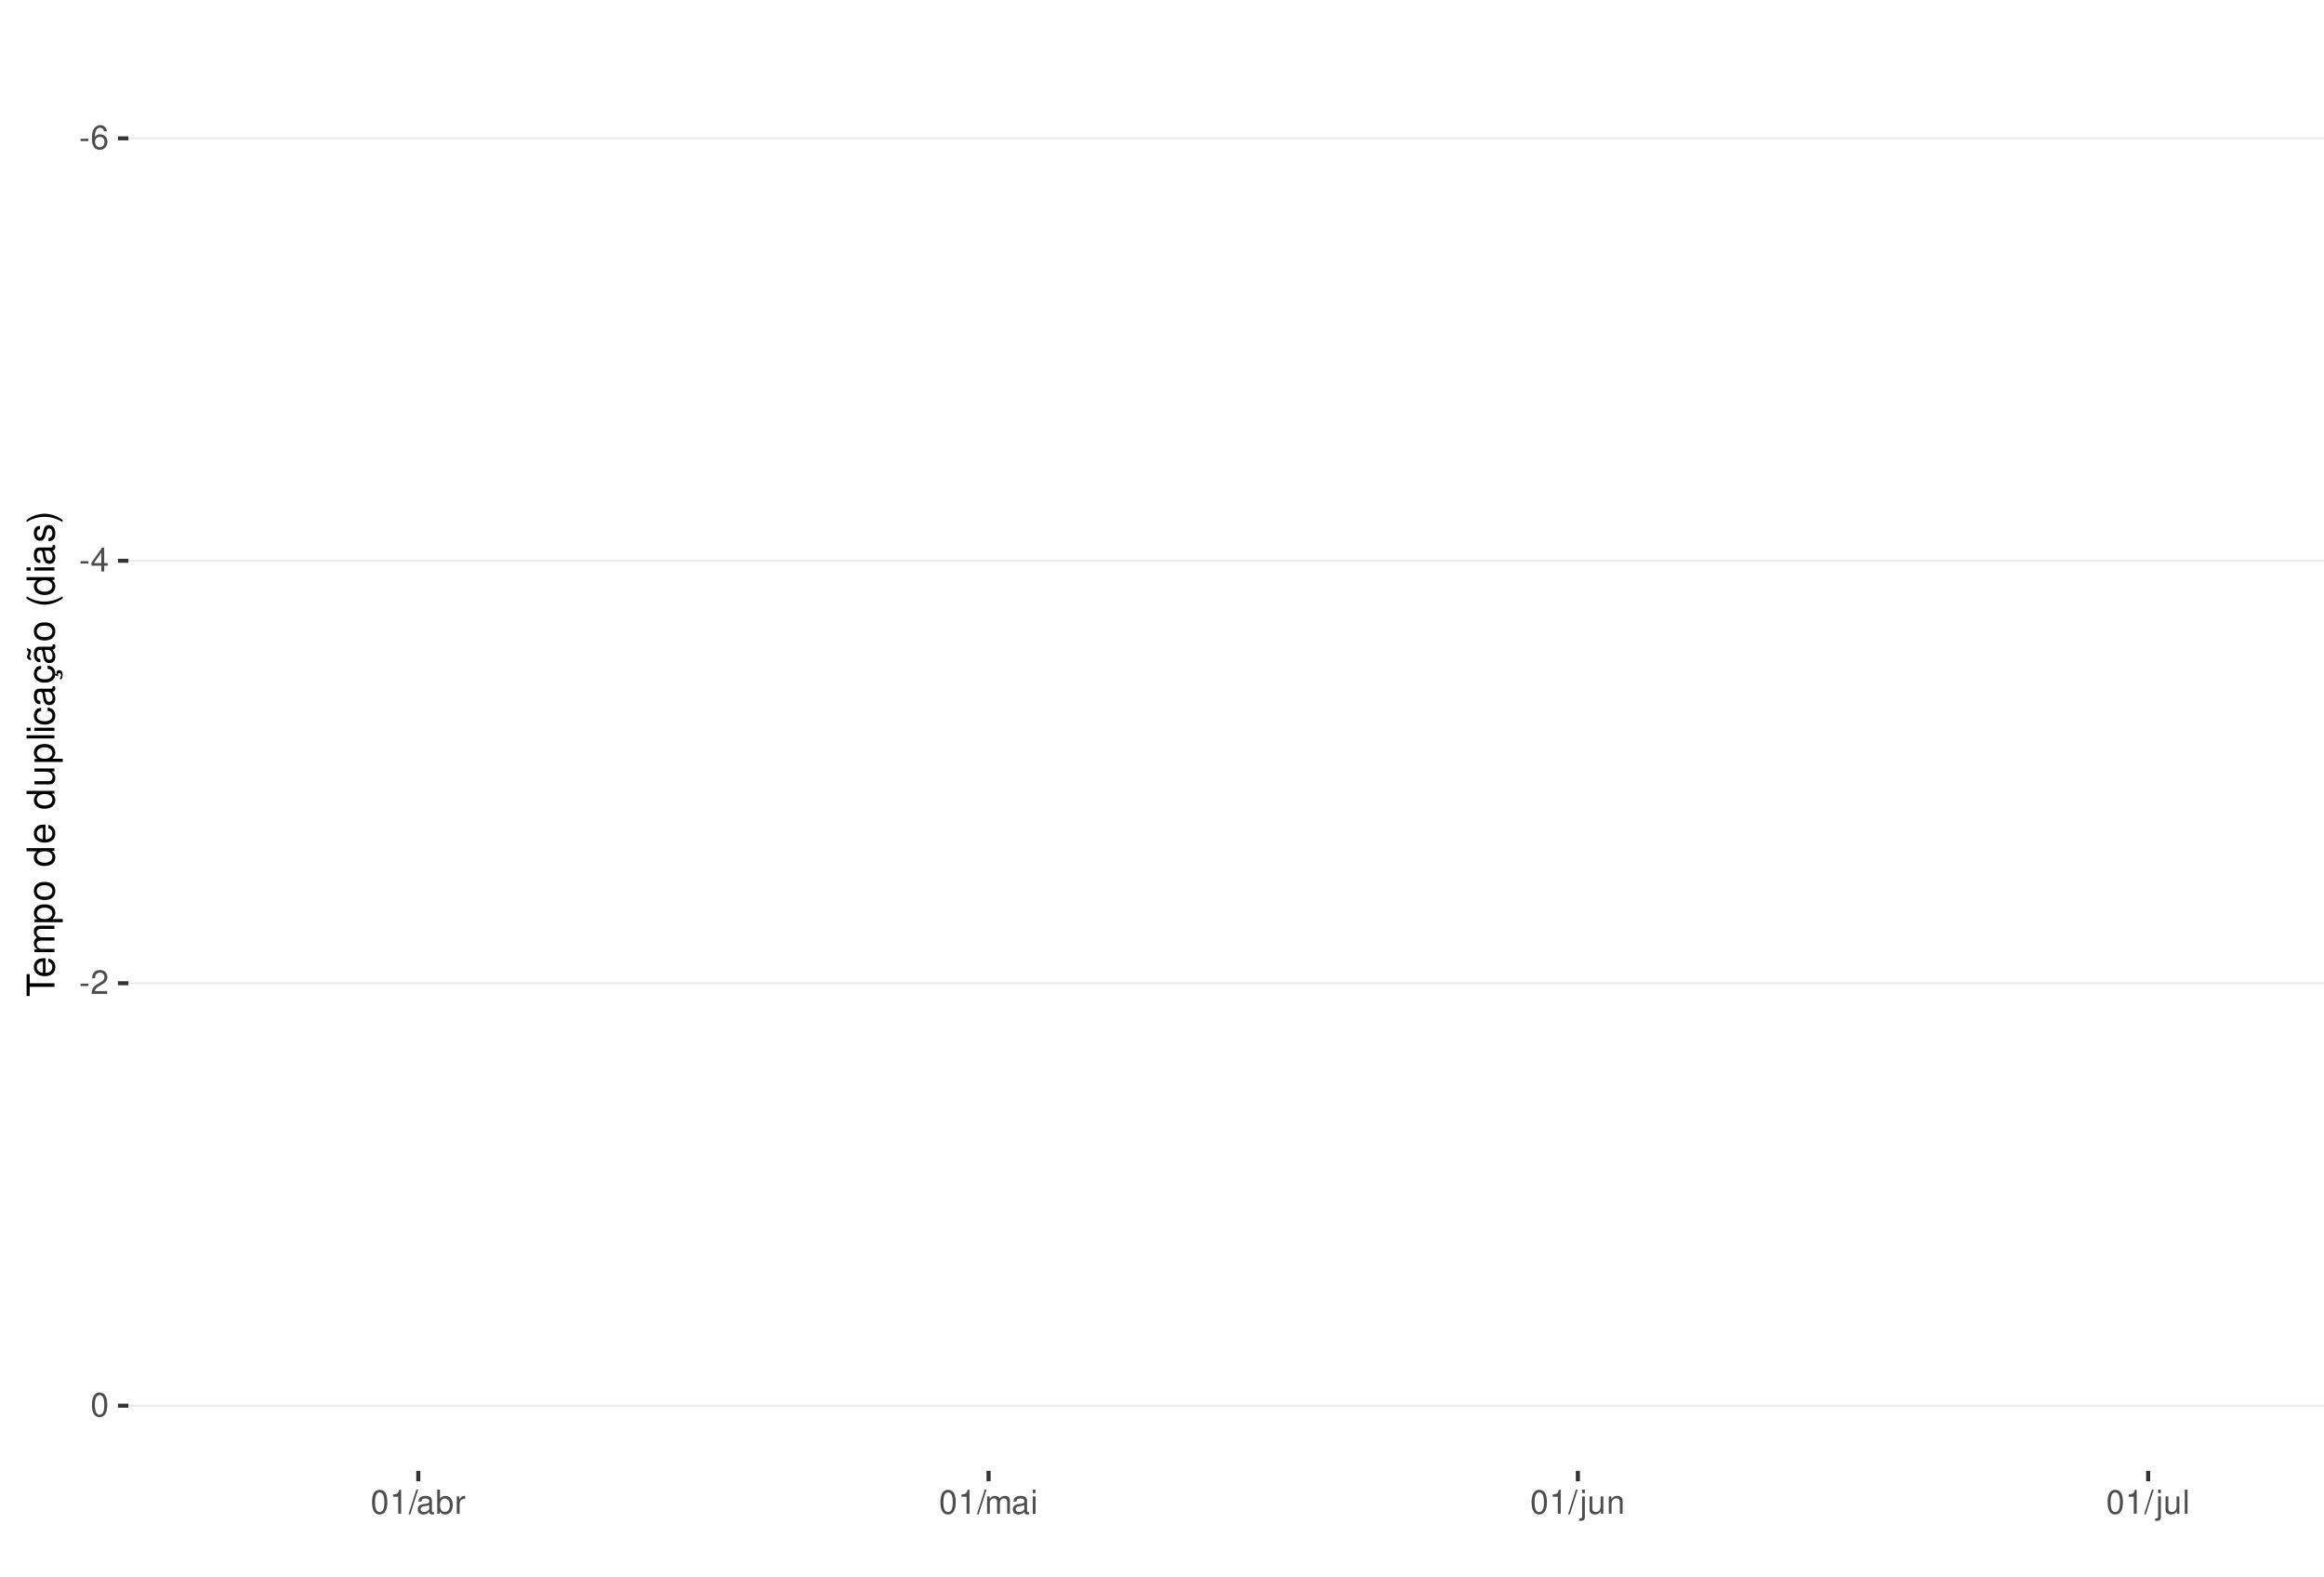
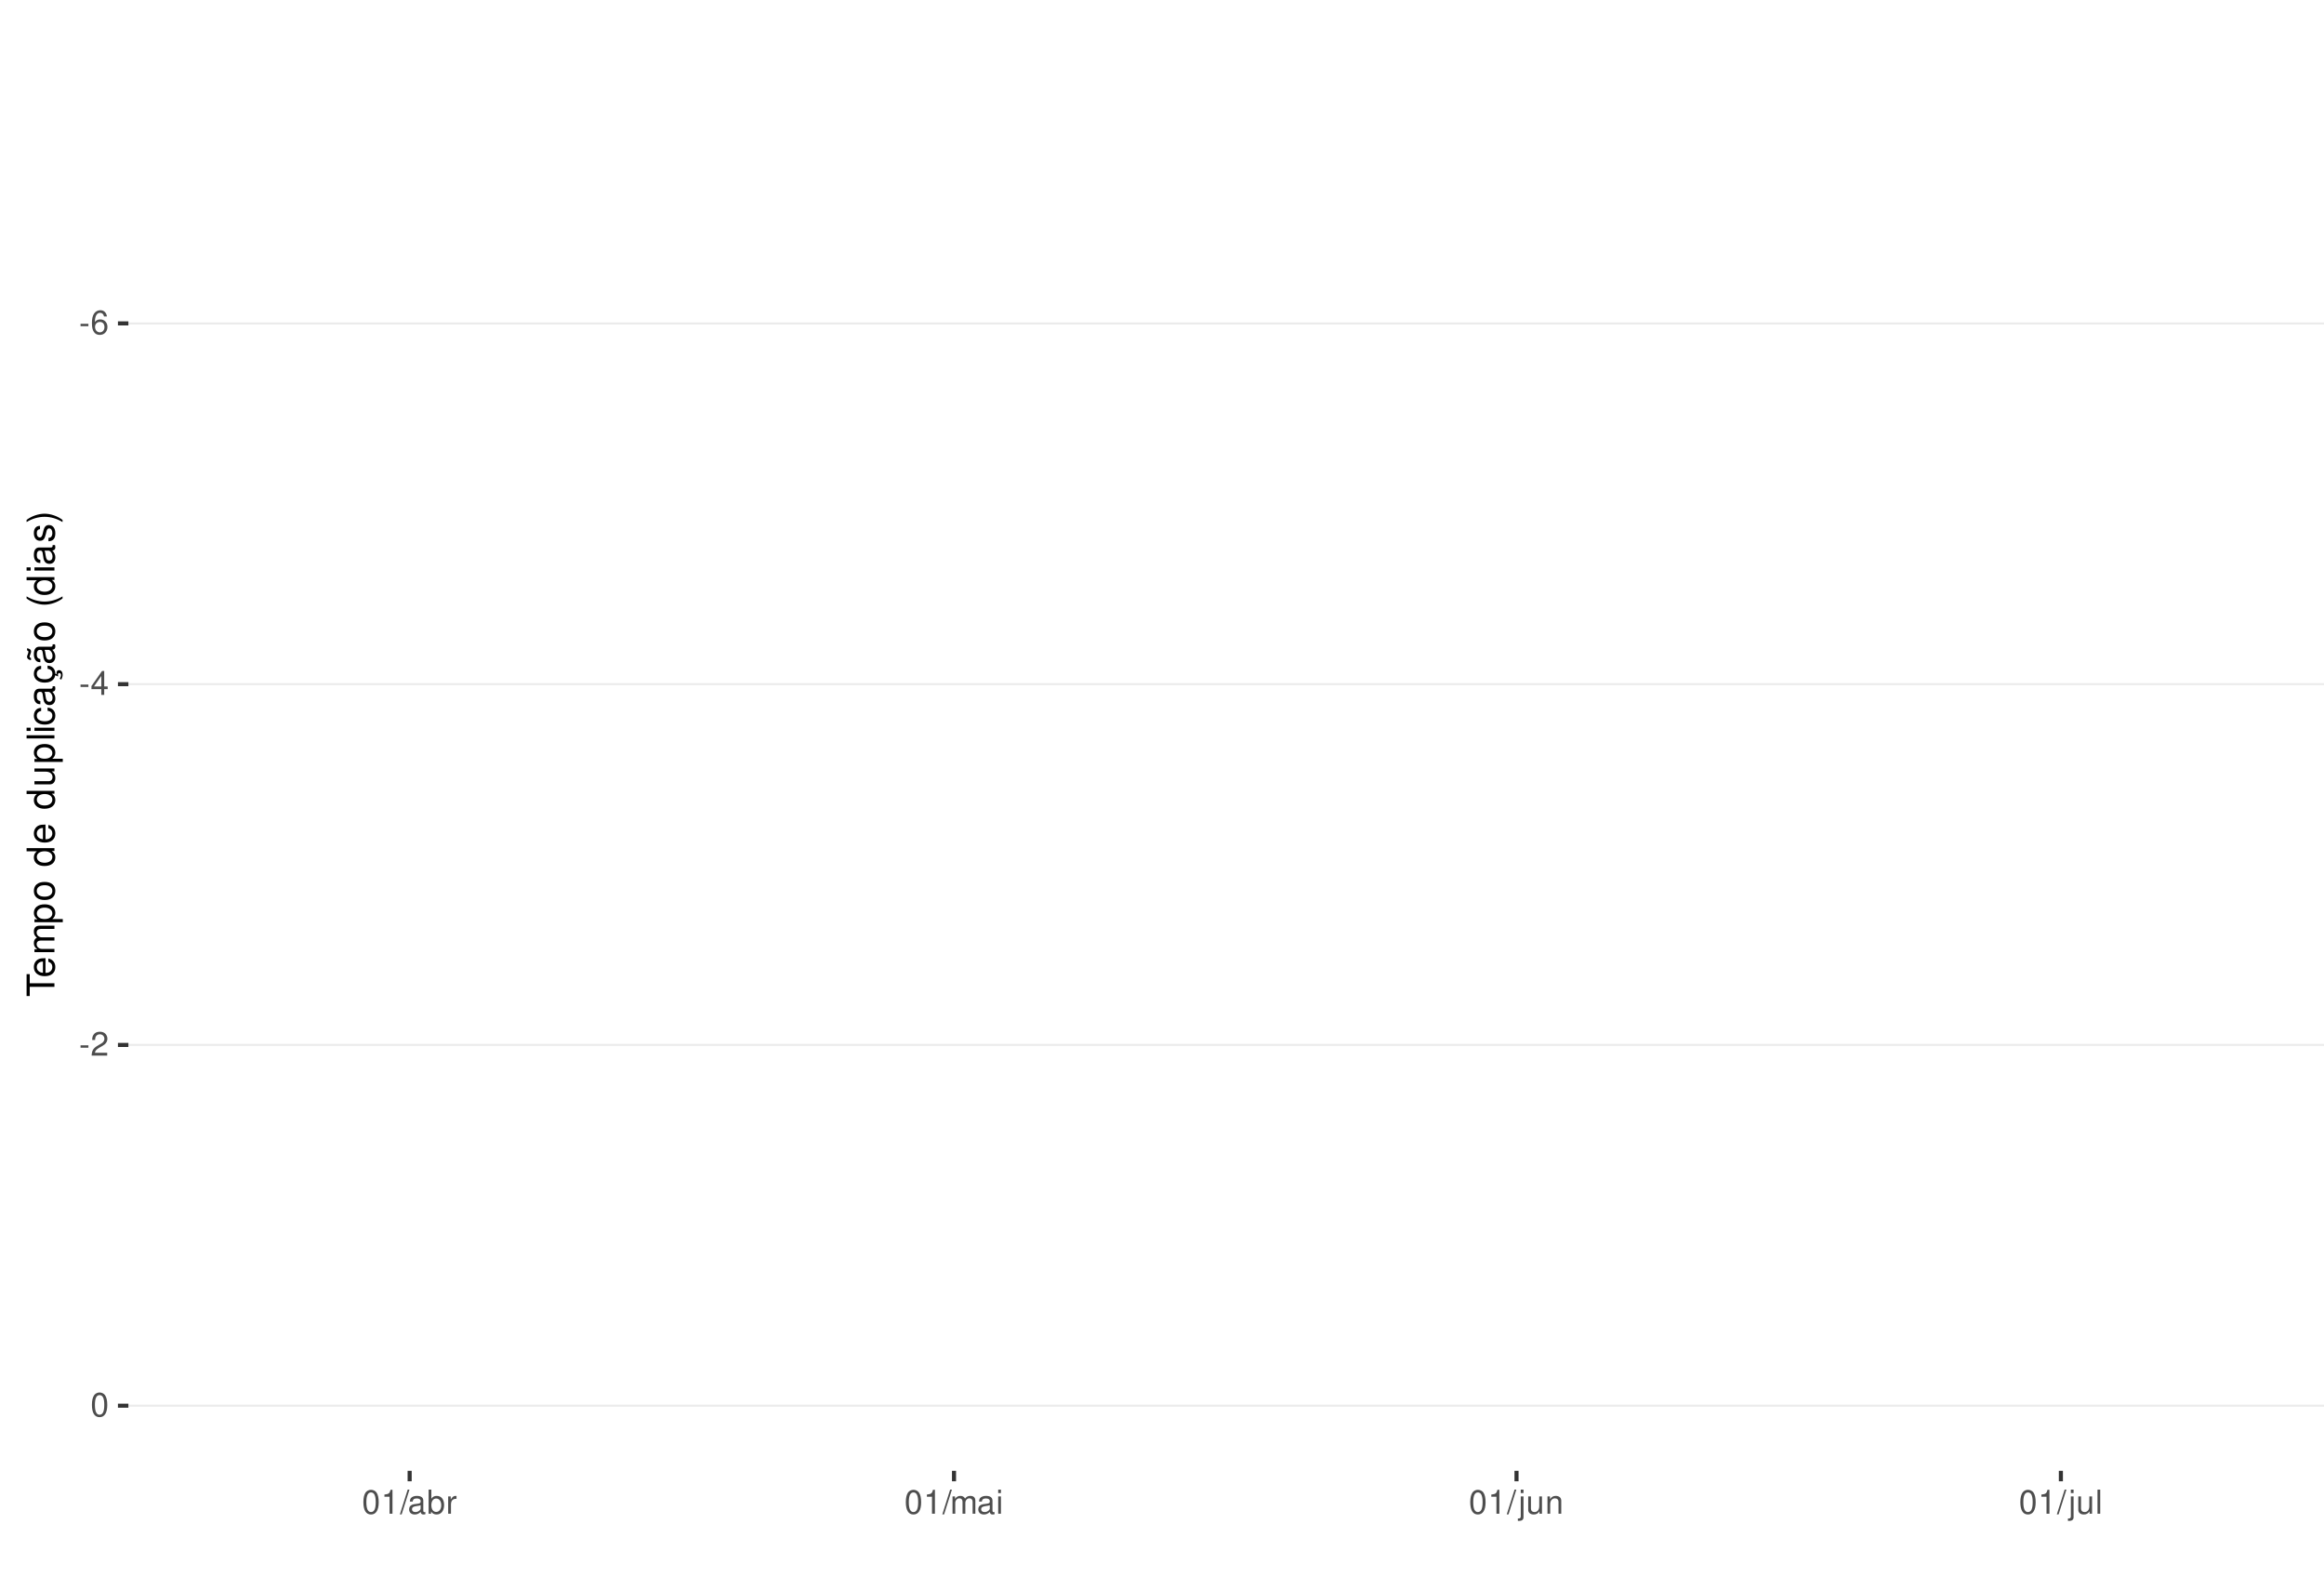
<svg xmlns="http://www.w3.org/2000/svg" xmlns:xlink="http://www.w3.org/1999/xlink" width="609pt" height="413pt" viewBox="0 0 609 413" version="1.1">
  <defs>
    <g>
      <symbol overflow="visible" id="glyph0-0">
        <path style="stroke:none;" d="" />
      </symbol>
      <symbol overflow="visible" id="glyph0-1">
        <path style="stroke:none;" d="M 2.453 -2.703 L 0.391 -2.703 L 0.391 -2.078 L 2.453 -2.078 Z M 2.453 -2.703 " />
      </symbol>
      <symbol overflow="visible" id="glyph0-2">
        <path style="stroke:none;" d="M 4.312 -4.625 C 4.156 -5.656 3.5 -6.266 2.578 -6.266 C 1.891 -6.266 1.297 -5.922 0.922 -5.359 C 0.531 -4.75 0.375 -3.984 0.375 -2.859 C 0.375 -1.797 0.516 -1.141 0.891 -0.578 C 1.219 -0.062 1.75 0.203 2.438 0.203 C 3.594 0.203 4.438 -0.672 4.438 -1.891 C 4.438 -3.047 3.656 -3.859 2.562 -3.859 C 1.953 -3.859 1.484 -3.641 1.156 -3.172 C 1.156 -4.719 1.641 -5.578 2.516 -5.578 C 3.062 -5.578 3.422 -5.234 3.547 -4.625 Z M 2.469 -3.188 C 3.203 -3.188 3.656 -2.672 3.656 -1.828 C 3.656 -1.047 3.141 -0.469 2.438 -0.469 C 1.734 -0.469 1.188 -1.078 1.188 -1.875 C 1.188 -2.656 1.719 -3.188 2.469 -3.188 Z M 2.469 -3.188 " />
      </symbol>
      <symbol overflow="visible" id="glyph0-3">
        <path style="stroke:none;" d="M 2.828 -1.516 L 2.828 0 L 3.594 0 L 3.594 -1.516 L 4.5 -1.516 L 4.5 -2.203 L 3.594 -2.203 L 3.594 -6.266 L 3.031 -6.266 L 0.25 -2.312 L 0.25 -1.516 Z M 2.828 -2.203 L 0.906 -2.203 L 2.828 -4.953 Z M 2.828 -2.203 " />
      </symbol>
      <symbol overflow="visible" id="glyph0-4">
        <path style="stroke:none;" d="M 4.375 -0.75 L 1.156 -0.75 C 1.234 -1.266 1.5 -1.594 2.266 -2.062 L 3.125 -2.547 C 3.984 -3.016 4.422 -3.656 4.422 -4.438 C 4.422 -4.953 4.219 -5.438 3.859 -5.781 C 3.484 -6.109 3.031 -6.266 2.453 -6.266 C 1.672 -6.266 1.094 -5.984 0.766 -5.438 C 0.547 -5.109 0.453 -4.719 0.438 -4.094 L 1.188 -4.094 C 1.219 -4.516 1.266 -4.766 1.375 -4.984 C 1.578 -5.359 1.969 -5.594 2.438 -5.594 C 3.125 -5.594 3.641 -5.094 3.641 -4.422 C 3.641 -3.906 3.359 -3.484 2.812 -3.172 L 2.016 -2.703 C 0.734 -1.969 0.359 -1.375 0.297 -0.016 L 4.375 -0.016 Z M 4.375 -0.75 " />
      </symbol>
      <symbol overflow="visible" id="glyph0-5">
        <path style="stroke:none;" d="M 2.375 -6.266 C 1.812 -6.266 1.297 -6 0.969 -5.578 C 0.578 -5.016 0.375 -4.188 0.375 -3.031 C 0.375 -0.922 1.062 0.203 2.375 0.203 C 3.672 0.203 4.391 -0.922 4.391 -2.984 C 4.391 -4.188 4.203 -5 3.797 -5.578 C 3.469 -6 2.953 -6.266 2.375 -6.266 Z M 2.375 -5.578 C 3.203 -5.578 3.609 -4.75 3.609 -3.047 C 3.609 -1.266 3.219 -0.438 2.359 -0.438 C 1.562 -0.438 1.156 -1.297 1.156 -3.016 C 1.156 -4.75 1.562 -5.578 2.375 -5.578 Z M 2.375 -5.578 " />
      </symbol>
      <symbol overflow="visible" id="glyph0-6">
        <path style="stroke:none;" d="M 2.234 -4.453 L 2.234 0 L 3 0 L 3 -6.266 L 2.5 -6.266 C 2.234 -5.297 2.062 -5.172 0.891 -5.016 L 0.891 -4.453 Z M 2.234 -4.453 " />
      </symbol>
      <symbol overflow="visible" id="glyph0-7">
        <path style="stroke:none;" d="M 1.984 -6.312 L -0.062 0.172 L 0.406 0.172 L 2.453 -6.312 Z M 1.984 -6.312 " />
      </symbol>
      <symbol overflow="visible" id="glyph0-8">
        <path style="stroke:none;" d="M 4.625 -0.422 C 4.547 -0.406 4.516 -0.406 4.469 -0.406 C 4.219 -0.406 4.078 -0.531 4.078 -0.766 L 4.078 -3.422 C 4.078 -4.234 3.5 -4.672 2.375 -4.672 C 1.719 -4.672 1.188 -4.469 0.875 -4.141 C 0.672 -3.906 0.578 -3.641 0.562 -3.188 L 1.297 -3.188 C 1.344 -3.75 1.672 -4 2.359 -4 C 3.016 -4 3.375 -3.75 3.375 -3.328 L 3.375 -3.141 C 3.359 -2.828 3.203 -2.703 2.609 -2.625 C 1.594 -2.5 1.438 -2.469 1.156 -2.359 C 0.625 -2.125 0.359 -1.734 0.359 -1.141 C 0.359 -0.312 0.938 0.203 1.859 0.203 C 2.422 0.203 2.875 0 3.391 -0.469 C 3.438 0 3.672 0.203 4.141 0.203 C 4.297 0.203 4.391 0.188 4.625 0.125 Z M 3.375 -1.422 C 3.375 -1.188 3.297 -1.031 3.078 -0.844 C 2.781 -0.578 2.438 -0.438 2.016 -0.438 C 1.453 -0.438 1.109 -0.703 1.109 -1.156 C 1.109 -1.641 1.422 -1.875 2.203 -1.984 C 2.984 -2.094 3.125 -2.125 3.375 -2.234 Z M 3.375 -1.422 " />
      </symbol>
      <symbol overflow="visible" id="glyph0-9">
        <path style="stroke:none;" d="M 0.469 -6.312 L 0.469 0 L 1.109 0 L 1.109 -0.578 C 1.469 -0.047 1.922 0.203 2.547 0.203 C 3.75 0.203 4.531 -0.781 4.531 -2.281 C 4.531 -3.75 3.797 -4.672 2.594 -4.672 C 1.969 -4.672 1.531 -4.438 1.188 -3.922 L 1.188 -6.312 Z M 2.453 -3.984 C 3.25 -3.984 3.781 -3.297 3.781 -2.203 C 3.781 -1.172 3.234 -0.469 2.453 -0.469 C 1.672 -0.469 1.188 -1.172 1.188 -2.234 C 1.188 -3.297 1.672 -3.984 2.453 -3.984 Z M 2.453 -3.984 " />
      </symbol>
      <symbol overflow="visible" id="glyph0-10">
        <path style="stroke:none;" d="M 0.594 -4.531 L 0.594 0 L 1.328 0 L 1.328 -2.359 C 1.328 -3.438 1.781 -3.938 2.781 -3.906 L 2.781 -4.641 C 2.656 -4.656 2.594 -4.672 2.5 -4.672 C 2.031 -4.672 1.672 -4.391 1.266 -3.719 L 1.266 -4.531 Z M 0.594 -4.531 " />
      </symbol>
      <symbol overflow="visible" id="glyph0-11">
        <path style="stroke:none;" d="M 0.609 -4.531 L 0.609 0 L 1.328 0 L 1.328 -2.844 C 1.328 -3.5 1.812 -4.031 2.391 -4.031 C 2.938 -4.031 3.234 -3.703 3.234 -3.125 L 3.234 0 L 3.969 0 L 3.969 -2.844 C 3.969 -3.5 4.438 -4.031 5.031 -4.031 C 5.562 -4.031 5.875 -3.703 5.875 -3.125 L 5.875 0 L 6.594 0 L 6.594 -3.406 C 6.594 -4.219 6.125 -4.672 5.281 -4.672 C 4.672 -4.672 4.312 -4.484 3.891 -3.969 C 3.625 -4.453 3.25 -4.672 2.672 -4.672 C 2.062 -4.672 1.656 -4.438 1.266 -3.891 L 1.266 -4.531 Z M 0.609 -4.531 " />
      </symbol>
      <symbol overflow="visible" id="glyph0-12">
        <path style="stroke:none;" d="M 1.297 -4.531 L 0.578 -4.531 L 0.578 0 L 1.297 0 Z M 1.297 -6.312 L 0.578 -6.312 L 0.578 -5.406 L 1.297 -5.406 Z M 1.297 -6.312 " />
      </symbol>
      <symbol overflow="visible" id="glyph0-13">
        <path style="stroke:none;" d="M 0.609 -4.531 L 0.609 0.656 C 0.609 1.109 0.469 1.25 0.016 1.25 C -0.031 1.25 -0.062 1.25 -0.156 1.25 L -0.156 1.859 C -0.062 1.875 -0.031 1.891 0.094 1.891 C 0.906 1.891 1.328 1.562 1.328 0.938 L 1.328 -4.531 Z M 1.328 -6.312 L 0.609 -6.312 L 0.609 -5.406 L 1.328 -5.406 Z M 1.328 -6.312 " />
      </symbol>
      <symbol overflow="visible" id="glyph0-14">
        <path style="stroke:none;" d="M 4.172 0 L 4.172 -4.531 L 3.453 -4.531 L 3.453 -1.969 C 3.453 -1.031 2.969 -0.438 2.219 -0.438 C 1.641 -0.438 1.281 -0.781 1.281 -1.328 L 1.281 -4.531 L 0.562 -4.531 L 0.562 -1.031 C 0.562 -0.281 1.125 0.203 2.016 0.203 C 2.672 0.203 3.094 -0.031 3.516 -0.625 L 3.516 0 Z M 4.172 0 " />
      </symbol>
      <symbol overflow="visible" id="glyph0-15">
        <path style="stroke:none;" d="M 0.609 -4.531 L 0.609 0 L 1.328 0 L 1.328 -2.5 C 1.328 -3.422 1.812 -4.031 2.562 -4.031 C 3.141 -4.031 3.5 -3.688 3.5 -3.141 L 3.5 0 L 4.219 0 L 4.219 -3.422 C 4.219 -4.188 3.656 -4.672 2.781 -4.672 C 2.109 -4.672 1.672 -4.406 1.266 -3.781 L 1.266 -4.531 Z M 0.609 -4.531 " />
      </symbol>
      <symbol overflow="visible" id="glyph0-16">
        <path style="stroke:none;" d="M 1.312 -6.312 L 0.594 -6.312 L 0.594 0 L 1.312 0 Z M 1.312 -6.312 " />
      </symbol>
      <symbol overflow="visible" id="glyph1-0">
        <path style="stroke:none;" d="" />
      </symbol>
      <symbol overflow="visible" id="glyph1-1">
        <path style="stroke:none;" d="M -6.469 -3.547 L -6.469 -5.938 L -7.297 -5.938 L -7.297 -0.203 L -6.469 -0.203 L -6.469 -2.609 L 0 -2.609 L 0 -3.547 Z M -6.469 -3.547 " />
      </symbol>
      <symbol overflow="visible" id="glyph1-2">
        <path style="stroke:none;" d="M -2.344 -5.125 C -3.141 -5.125 -3.625 -5.062 -4.016 -4.922 C -4.875 -4.578 -5.391 -3.781 -5.391 -2.797 C -5.391 -1.344 -4.281 -0.406 -2.547 -0.406 C -0.812 -0.406 0.234 -1.297 0.234 -2.781 C 0.234 -3.984 -0.453 -4.812 -1.594 -5.016 L -1.594 -4.188 C -0.906 -3.953 -0.547 -3.484 -0.547 -2.812 C -0.547 -2.281 -0.781 -1.828 -1.219 -1.547 C -1.516 -1.344 -1.812 -1.281 -2.344 -1.266 Z M -3.016 -1.297 C -3.984 -1.359 -4.625 -1.953 -4.625 -2.797 C -4.625 -3.641 -3.953 -4.234 -3.016 -4.234 Z M -3.016 -1.297 " />
      </symbol>
      <symbol overflow="visible" id="glyph1-3">
        <path style="stroke:none;" d="M -5.234 -0.703 L 0 -0.703 L 0 -1.547 L -3.297 -1.547 C -4.047 -1.547 -4.656 -2.094 -4.656 -2.766 C -4.656 -3.391 -4.281 -3.734 -3.609 -3.734 L 0 -3.734 L 0 -4.578 L -3.297 -4.578 C -4.047 -4.578 -4.656 -5.125 -4.656 -5.812 C -4.656 -6.422 -4.266 -6.781 -3.609 -6.781 L 0 -6.781 L 0 -7.625 L -3.938 -7.625 C -4.875 -7.625 -5.391 -7.078 -5.391 -6.094 C -5.391 -5.406 -5.188 -4.984 -4.594 -4.484 C -5.156 -4.188 -5.391 -3.766 -5.391 -3.078 C -5.391 -2.375 -5.125 -1.906 -4.5 -1.469 L -5.234 -1.469 Z M -5.234 -0.703 " />
      </symbol>
      <symbol overflow="visible" id="glyph1-4">
        <path style="stroke:none;" d="M 2.188 -0.547 L 2.188 -1.375 L -0.547 -1.375 C -0.016 -1.812 0.234 -2.312 0.234 -2.984 C 0.234 -4.344 -0.859 -5.234 -2.531 -5.234 C -4.297 -5.234 -5.391 -4.375 -5.391 -2.984 C -5.391 -2.266 -5.062 -1.703 -4.453 -1.312 L -5.234 -1.312 L -5.234 -0.547 Z M -4.609 -2.844 C -4.609 -3.766 -3.797 -4.359 -2.547 -4.359 C -1.359 -4.359 -0.547 -3.75 -0.547 -2.844 C -0.547 -1.953 -1.344 -1.375 -2.578 -1.375 C -3.812 -1.375 -4.609 -1.953 -4.609 -2.844 Z M -4.609 -2.844 " />
      </symbol>
      <symbol overflow="visible" id="glyph1-5">
        <path style="stroke:none;" d="M -5.391 -2.719 C -5.391 -1.234 -4.344 -0.359 -2.578 -0.359 C -0.812 -0.359 0.234 -1.234 0.234 -2.734 C 0.234 -4.203 -0.812 -5.094 -2.547 -5.094 C -4.359 -5.094 -5.391 -4.234 -5.391 -2.719 Z M -4.625 -2.734 C -4.625 -3.672 -3.844 -4.234 -2.547 -4.234 C -1.312 -4.234 -0.547 -3.656 -0.547 -2.734 C -0.547 -1.797 -1.312 -1.234 -2.578 -1.234 C -3.844 -1.234 -4.625 -1.797 -4.625 -2.734 Z M -4.625 -2.734 " />
      </symbol>
      <symbol overflow="visible" id="glyph1-6">
        <path style="stroke:none;" d="" />
      </symbol>
      <symbol overflow="visible" id="glyph1-7">
        <path style="stroke:none;" d="M -7.297 -4.953 L -7.297 -4.125 L -4.578 -4.125 C -5.109 -3.766 -5.391 -3.203 -5.391 -2.516 C -5.391 -1.156 -4.297 -0.266 -2.625 -0.266 C -0.859 -0.266 0.234 -1.125 0.234 -2.547 C 0.234 -3.266 -0.047 -3.766 -0.688 -4.203 L 0 -4.203 L 0 -4.953 Z M -4.609 -2.656 C -4.609 -3.547 -3.812 -4.125 -2.562 -4.125 C -1.344 -4.125 -0.547 -3.547 -0.547 -2.656 C -0.547 -1.734 -1.359 -1.125 -2.578 -1.125 C -3.797 -1.125 -4.609 -1.734 -4.609 -2.656 Z M -4.609 -2.656 " />
      </symbol>
      <symbol overflow="visible" id="glyph1-8">
        <path style="stroke:none;" d="M 0 -4.812 L -5.234 -4.812 L -5.234 -3.984 L -2.266 -3.984 C -1.203 -3.984 -0.5 -3.438 -0.5 -2.562 C -0.5 -1.906 -0.906 -1.484 -1.531 -1.484 L -5.234 -1.484 L -5.234 -0.656 L -1.203 -0.656 C -0.328 -0.656 0.234 -1.297 0.234 -2.312 C 0.234 -3.094 -0.047 -3.578 -0.734 -4.062 L 0 -4.062 Z M 0 -4.812 " />
      </symbol>
      <symbol overflow="visible" id="glyph1-9">
        <path style="stroke:none;" d="M -7.297 -1.516 L -7.297 -0.688 L 0 -0.688 L 0 -1.516 Z M -7.297 -1.516 " />
      </symbol>
      <symbol overflow="visible" id="glyph1-10">
        <path style="stroke:none;" d="M -5.234 -1.5 L -5.234 -0.672 L 0 -0.672 L 0 -1.5 Z M -7.297 -1.5 L -7.297 -0.656 L -6.234 -0.656 L -6.234 -1.5 Z M -7.297 -1.5 " />
      </symbol>
      <symbol overflow="visible" id="glyph1-11">
        <path style="stroke:none;" d="M -3.484 -4.703 C -3.984 -4.672 -4.312 -4.562 -4.609 -4.359 C -5.094 -4 -5.391 -3.375 -5.391 -2.641 C -5.391 -1.219 -4.266 -0.312 -2.531 -0.312 C -0.844 -0.312 0.234 -1.203 0.234 -2.625 C 0.234 -3.875 -0.516 -4.672 -1.797 -4.766 L -1.797 -3.938 C -0.953 -3.797 -0.547 -3.359 -0.547 -2.656 C -0.547 -1.734 -1.297 -1.188 -2.531 -1.188 C -3.844 -1.188 -4.625 -1.719 -4.625 -2.625 C -4.625 -3.328 -4.203 -3.766 -3.484 -3.875 Z M -3.484 -4.703 " />
      </symbol>
      <symbol overflow="visible" id="glyph1-12">
        <path style="stroke:none;" d="M -0.484 -5.344 C -0.469 -5.266 -0.469 -5.219 -0.469 -5.172 C -0.469 -4.875 -0.625 -4.719 -0.875 -4.719 L -3.953 -4.719 C -4.891 -4.719 -5.391 -4.047 -5.391 -2.75 C -5.391 -1.984 -5.172 -1.375 -4.781 -1.016 C -4.516 -0.766 -4.203 -0.672 -3.688 -0.656 L -3.688 -1.484 C -4.328 -1.562 -4.625 -1.938 -4.625 -2.719 C -4.625 -3.484 -4.344 -3.891 -3.844 -3.891 L -3.625 -3.891 C -3.266 -3.875 -3.125 -3.703 -3.047 -3.016 C -2.891 -1.844 -2.844 -1.656 -2.719 -1.344 C -2.453 -0.734 -2 -0.422 -1.312 -0.422 C -0.375 -0.422 0.234 -1.078 0.234 -2.141 C 0.234 -2.797 0 -3.328 -0.547 -3.922 C 0 -3.984 0.234 -4.234 0.234 -4.781 C 0.234 -4.953 0.203 -5.062 0.141 -5.344 Z M -1.656 -3.891 C -1.375 -3.891 -1.203 -3.812 -0.969 -3.562 C -0.656 -3.219 -0.5 -2.812 -0.5 -2.312 C -0.5 -1.672 -0.812 -1.297 -1.344 -1.297 C -1.891 -1.297 -2.172 -1.656 -2.297 -2.547 C -2.422 -3.438 -2.453 -3.609 -2.594 -3.891 Z M -1.656 -3.891 " />
      </symbol>
      <symbol overflow="visible" id="glyph1-13">
        <path style="stroke:none;" d="M 0.234 -2.641 C 0.234 -3.875 -0.547 -4.703 -1.797 -4.766 L -1.797 -3.938 C -0.953 -3.797 -0.531 -3.359 -0.531 -2.656 C -0.531 -1.734 -1.281 -1.188 -2.516 -1.188 C -3.844 -1.188 -4.625 -1.719 -4.625 -2.625 C -4.625 -3.328 -4.203 -3.766 -3.484 -3.875 L -3.484 -4.703 C -3.984 -4.672 -4.312 -4.562 -4.609 -4.359 C -5.094 -4 -5.391 -3.375 -5.391 -2.641 C -5.391 -1.219 -4.266 -0.312 -2.531 -0.312 C -1.469 -0.312 -0.625 -0.672 -0.156 -1.312 C 0.047 -1.594 0.125 -1.812 0.203 -2.25 L 0.922 -1.938 L 0.984 -2.062 C 0.938 -2.188 0.906 -2.25 0.906 -2.375 C 0.906 -2.656 1.047 -2.828 1.281 -2.828 C 1.547 -2.828 1.734 -2.594 1.734 -2.297 C 1.734 -2.031 1.672 -1.844 1.438 -1.406 L 1.406 -1.312 L 1.812 -1.094 C 2.078 -1.75 2.141 -1.953 2.141 -2.344 C 2.141 -3.109 1.781 -3.578 1.203 -3.578 C 0.781 -3.578 0.547 -3.297 0.547 -2.797 C 0.547 -2.703 0.547 -2.641 0.562 -2.516 Z M 0.234 -2.641 " />
      </symbol>
      <symbol overflow="visible" id="glyph1-14">
        <path style="stroke:none;" d="M -0.484 -5.344 C -0.469 -5.266 -0.469 -5.219 -0.469 -5.172 C -0.469 -4.875 -0.625 -4.719 -0.875 -4.719 L -3.953 -4.719 C -4.891 -4.719 -5.391 -4.047 -5.391 -2.75 C -5.391 -1.984 -5.172 -1.375 -4.781 -1.016 C -4.516 -0.766 -4.203 -0.672 -3.688 -0.656 L -3.688 -1.484 C -4.328 -1.562 -4.625 -1.938 -4.625 -2.719 C -4.625 -3.484 -4.344 -3.891 -3.844 -3.891 L -3.625 -3.891 C -3.266 -3.875 -3.125 -3.703 -3.047 -3.016 C -2.891 -1.844 -2.844 -1.656 -2.719 -1.344 C -2.453 -0.734 -2 -0.422 -1.312 -0.422 C -0.375 -0.422 0.234 -1.078 0.234 -2.141 C 0.234 -2.797 0 -3.328 -0.547 -3.922 C 0 -3.984 0.234 -4.234 0.234 -4.781 C 0.234 -4.953 0.203 -5.062 0.141 -5.344 Z M -1.656 -3.891 C -1.375 -3.891 -1.203 -3.812 -0.969 -3.562 C -0.656 -3.219 -0.5 -2.812 -0.5 -2.312 C -0.5 -1.672 -0.812 -1.297 -1.344 -1.297 C -1.891 -1.297 -2.172 -1.656 -2.297 -2.547 C -2.422 -3.438 -2.453 -3.609 -2.594 -3.891 Z M -7.172 -3.75 C -6.922 -3.672 -6.812 -3.547 -6.812 -3.375 C -6.812 -3.25 -6.875 -2.984 -6.984 -2.734 C -7.156 -2.312 -7.172 -2.25 -7.172 -2.047 C -7.172 -1.594 -6.797 -1.297 -6.141 -1.188 L -6.141 -1.766 C -6.375 -1.812 -6.5 -1.938 -6.5 -2.094 C -6.5 -2.203 -6.469 -2.344 -6.375 -2.578 C -6.156 -3.156 -6.125 -3.234 -6.125 -3.438 C -6.125 -3.922 -6.484 -4.219 -7.172 -4.312 Z M -7.172 -3.75 " />
      </symbol>
      <symbol overflow="visible" id="glyph1-15">
        <path style="stroke:none;" d="M -7.297 -2.359 C -5.984 -1.359 -4.156 -0.734 -2.594 -0.734 C -1.016 -0.734 0.812 -1.359 2.125 -2.359 L 2.125 -2.906 C 0.688 -2.031 -0.984 -1.547 -2.594 -1.547 C -4.188 -1.547 -5.875 -2.031 -7.297 -2.906 Z M -7.297 -2.359 " />
      </symbol>
      <symbol overflow="visible" id="glyph1-16">
        <path style="stroke:none;" d="M -3.781 -4.375 C -4.812 -4.375 -5.391 -3.688 -5.391 -2.484 C -5.391 -1.266 -4.766 -0.469 -3.797 -0.469 C -2.969 -0.469 -2.578 -0.891 -2.281 -2.125 L -2.094 -2.906 C -1.953 -3.484 -1.734 -3.719 -1.375 -3.719 C -0.875 -3.719 -0.547 -3.234 -0.547 -2.5 C -0.547 -2.047 -0.672 -1.672 -0.891 -1.453 C -1.047 -1.328 -1.188 -1.266 -1.562 -1.219 L -1.562 -0.344 C -0.344 -0.375 0.234 -1.062 0.234 -2.438 C 0.234 -3.75 -0.422 -4.594 -1.438 -4.594 C -2.203 -4.594 -2.641 -4.156 -2.891 -3.109 L -3.078 -2.312 C -3.234 -1.625 -3.453 -1.344 -3.828 -1.344 C -4.312 -1.344 -4.625 -1.766 -4.625 -2.453 C -4.625 -3.125 -4.328 -3.484 -3.781 -3.5 Z M -3.781 -4.375 " />
      </symbol>
      <symbol overflow="visible" id="glyph1-17">
        <path style="stroke:none;" d="M 2.125 -0.938 C 0.812 -1.938 -1.016 -2.562 -2.578 -2.562 C -4.156 -2.562 -5.984 -1.938 -7.297 -0.938 L -7.297 -0.375 C -5.859 -1.266 -4.188 -1.75 -2.578 -1.75 C -0.984 -1.75 0.703 -1.266 2.125 -0.375 Z M 2.125 -0.938 " />
      </symbol>
    </g>
    <clipPath id="clip1">
      <path d="M 33.645 9.961 L 609 9.961 L 609 385.328 L 33.645 385.328 Z M 33.645 9.961 " />
    </clipPath>
    <clipPath id="clip2">
-       <path d="M 33.645 35 L 609 35 L 609 37 L 33.645 37 Z M 33.645 35 " />
+       <path d="M 33.645 84 L 609 84 L 609 85 L 33.645 85 Z M 33.645 84 " />
    </clipPath>
    <clipPath id="clip3">
-       <path d="M 33.645 146 L 609 146 L 609 148 L 33.645 148 Z M 33.645 146 " />
+       <path d="M 33.645 178 L 609 178 L 609 180 L 33.645 180 Z M 33.645 178 " />
    </clipPath>
    <clipPath id="clip4">
-       <path d="M 33.645 257 L 609 257 L 609 258 L 33.645 258 Z M 33.645 257 " />
+       <path d="M 33.645 273 L 609 273 L 609 275 L 33.645 275 Z M 33.645 273 " />
    </clipPath>
    <clipPath id="clip5">
      <path d="M 33.645 368 L 609 368 L 609 369 L 33.645 369 Z M 33.645 368 " />
    </clipPath>
  </defs>
  <g id="surface344">
    <rect x="0" y="0" width="609" height="413" style="fill:rgb(100%,100%,100%);fill-opacity:1;stroke:none;" />
    <rect x="0" y="0" width="609" height="413" style="fill:rgb(100%,100%,100%);fill-opacity:1;stroke:none;" />
    <path style="fill:none;stroke-width:1.067;stroke-linecap:round;stroke-linejoin:round;stroke:rgb(100%,100%,100%);stroke-opacity:1;stroke-miterlimit:10;" d="M 0 413 L 609 413 L 609 0 L 0 0 Z M 0 413 " />
    <g clip-path="url(#clip1)" clip-rule="nonzero">
      <path style=" stroke:none;fill-rule:nonzero;fill:rgb(100%,100%,100%);fill-opacity:1;" d="M 33.645 385.328 L 609 385.328 L 609 9.961 L 33.645 9.961 Z M 33.645 385.328 " />
    </g>
    <g clip-path="url(#clip2)" clip-rule="nonzero">
-       <path style="fill:none;stroke-width:0.533;stroke-linecap:butt;stroke-linejoin:round;stroke:rgb(92.157%,92.157%,92.157%);stroke-opacity:1;stroke-miterlimit:10;" d="M 33.645 36.238 L 609 36.238 " />
+       <path style="fill:none;stroke-width:0.533;stroke-linecap:butt;stroke-linejoin:round;stroke:rgb(92.157%,92.157%,92.157%);stroke-opacity:1;stroke-miterlimit:10;" d="M 33.645 84.73 L 609 84.73 " />
    </g>
    <g clip-path="url(#clip3)" clip-rule="nonzero">
-       <path style="fill:none;stroke-width:0.533;stroke-linecap:butt;stroke-linejoin:round;stroke:rgb(92.157%,92.157%,92.157%);stroke-opacity:1;stroke-miterlimit:10;" d="M 33.645 146.914 L 609 146.914 " />
+       <path style="fill:none;stroke-width:0.533;stroke-linecap:butt;stroke-linejoin:round;stroke:rgb(92.157%,92.157%,92.157%);stroke-opacity:1;stroke-miterlimit:10;" d="M 33.645 179.242 L 609 179.242 " />
    </g>
    <g clip-path="url(#clip4)" clip-rule="nonzero">
-       <path style="fill:none;stroke-width:0.533;stroke-linecap:butt;stroke-linejoin:round;stroke:rgb(92.157%,92.157%,92.157%);stroke-opacity:1;stroke-miterlimit:10;" d="M 33.645 257.59 L 609 257.59 " />
+       <path style="fill:none;stroke-width:0.533;stroke-linecap:butt;stroke-linejoin:round;stroke:rgb(92.157%,92.157%,92.157%);stroke-opacity:1;stroke-miterlimit:10;" d="M 33.645 273.754 L 609 273.754 " />
    </g>
    <g clip-path="url(#clip5)" clip-rule="nonzero">
      <path style="fill:none;stroke-width:0.533;stroke-linecap:butt;stroke-linejoin:round;stroke:rgb(92.157%,92.157%,92.157%);stroke-opacity:1;stroke-miterlimit:10;" d="M 33.645 368.266 L 609 368.266 " />
    </g>
    <g style="fill:rgb(30.196%,30.196%,30.196%);fill-opacity:1;">
-       <use xlink:href="#glyph0-1" x="20.715" y="39.044" />
-       <use xlink:href="#glyph0-2" x="23.715" y="39.044" />
-     </g>
-     <g style="fill:rgb(30.196%,30.196%,30.196%);fill-opacity:1;">
-       <use xlink:href="#glyph0-1" x="20.715" y="149.72" />
-       <use xlink:href="#glyph0-3" x="23.715" y="149.72" />
-     </g>
-     <g style="fill:rgb(30.196%,30.196%,30.196%);fill-opacity:1;">
-       <use xlink:href="#glyph0-1" x="20.715" y="260.396" />
-       <use xlink:href="#glyph0-4" x="23.715" y="260.396" />
+       <use xlink:href="#glyph0-1" x="20.715" y="87.536" />
+       <use xlink:href="#glyph0-2" x="23.715" y="87.536" />
+     </g>
+     <g style="fill:rgb(30.196%,30.196%,30.196%);fill-opacity:1;">
+       <use xlink:href="#glyph0-1" x="20.715" y="182.048" />
+       <use xlink:href="#glyph0-3" x="23.715" y="182.048" />
+     </g>
+     <g style="fill:rgb(30.196%,30.196%,30.196%);fill-opacity:1;">
+       <use xlink:href="#glyph0-1" x="20.715" y="276.56" />
+       <use xlink:href="#glyph0-4" x="23.715" y="276.56" />
    </g>
    <g style="fill:rgb(30.196%,30.196%,30.196%);fill-opacity:1;">
      <use xlink:href="#glyph0-5" x="23.715" y="371.071" />
    </g>
-     <path style="fill:none;stroke-width:1.067;stroke-linecap:butt;stroke-linejoin:round;stroke:rgb(20%,20%,20%);stroke-opacity:1;stroke-miterlimit:10;" d="M 30.906 36.238 L 33.645 36.238 " />
-     <path style="fill:none;stroke-width:1.067;stroke-linecap:butt;stroke-linejoin:round;stroke:rgb(20%,20%,20%);stroke-opacity:1;stroke-miterlimit:10;" d="M 30.906 146.914 L 33.645 146.914 " />
-     <path style="fill:none;stroke-width:1.067;stroke-linecap:butt;stroke-linejoin:round;stroke:rgb(20%,20%,20%);stroke-opacity:1;stroke-miterlimit:10;" d="M 30.906 257.59 L 33.645 257.59 " />
+     <path style="fill:none;stroke-width:1.067;stroke-linecap:butt;stroke-linejoin:round;stroke:rgb(20%,20%,20%);stroke-opacity:1;stroke-miterlimit:10;" d="M 30.906 84.73 L 33.645 84.73 " />
+     <path style="fill:none;stroke-width:1.067;stroke-linecap:butt;stroke-linejoin:round;stroke:rgb(20%,20%,20%);stroke-opacity:1;stroke-miterlimit:10;" d="M 30.906 179.242 L 33.645 179.242 " />
+     <path style="fill:none;stroke-width:1.067;stroke-linecap:butt;stroke-linejoin:round;stroke:rgb(20%,20%,20%);stroke-opacity:1;stroke-miterlimit:10;" d="M 30.906 273.754 L 33.645 273.754 " />
    <path style="fill:none;stroke-width:1.067;stroke-linecap:butt;stroke-linejoin:round;stroke:rgb(20%,20%,20%);stroke-opacity:1;stroke-miterlimit:10;" d="M 30.906 368.266 L 33.645 368.266 " />
-     <path style="fill:none;stroke-width:1.067;stroke-linecap:butt;stroke-linejoin:round;stroke:rgb(20%,20%,20%);stroke-opacity:1;stroke-miterlimit:10;" d="M 109.613 388.07 L 109.613 385.328 " />
-     <path style="fill:none;stroke-width:1.067;stroke-linecap:butt;stroke-linejoin:round;stroke:rgb(20%,20%,20%);stroke-opacity:1;stroke-miterlimit:10;" d="M 259.055 388.07 L 259.055 385.328 " />
-     <path style="fill:none;stroke-width:1.067;stroke-linecap:butt;stroke-linejoin:round;stroke:rgb(20%,20%,20%);stroke-opacity:1;stroke-miterlimit:10;" d="M 413.48 388.07 L 413.48 385.328 " />
-     <path style="fill:none;stroke-width:1.067;stroke-linecap:butt;stroke-linejoin:round;stroke:rgb(20%,20%,20%);stroke-opacity:1;stroke-miterlimit:10;" d="M 562.922 388.07 L 562.922 385.328 " />
-     <g style="fill:rgb(30.196%,30.196%,30.196%);fill-opacity:1;">
-       <use xlink:href="#glyph0-5" x="97.113" y="396.567" />
-       <use xlink:href="#glyph0-6" x="102.113" y="396.567" />
-       <use xlink:href="#glyph0-7" x="107.113" y="396.567" />
-       <use xlink:href="#glyph0-8" x="109.113" y="396.567" />
-       <use xlink:href="#glyph0-9" x="114.113" y="396.567" />
-       <use xlink:href="#glyph0-10" x="119.113" y="396.567" />
-     </g>
-     <g style="fill:rgb(30.196%,30.196%,30.196%);fill-opacity:1;">
-       <use xlink:href="#glyph0-5" x="246.055" y="396.567" />
-       <use xlink:href="#glyph0-6" x="251.055" y="396.567" />
-       <use xlink:href="#glyph0-7" x="256.055" y="396.567" />
-       <use xlink:href="#glyph0-11" x="258.055" y="396.567" />
-       <use xlink:href="#glyph0-8" x="265.055" y="396.567" />
-       <use xlink:href="#glyph0-12" x="270.055" y="396.567" />
-     </g>
-     <g style="fill:rgb(30.196%,30.196%,30.196%);fill-opacity:1;">
-       <use xlink:href="#glyph0-5" x="400.98" y="396.567" />
-       <use xlink:href="#glyph0-6" x="405.98" y="396.567" />
-       <use xlink:href="#glyph0-7" x="410.98" y="396.567" />
-       <use xlink:href="#glyph0-13" x="413.98" y="396.567" />
-       <use xlink:href="#glyph0-14" x="415.98" y="396.567" />
-       <use xlink:href="#glyph0-15" x="420.98" y="396.567" />
-     </g>
-     <g style="fill:rgb(30.196%,30.196%,30.196%);fill-opacity:1;">
-       <use xlink:href="#glyph0-5" x="551.922" y="396.567" />
-       <use xlink:href="#glyph0-6" x="556.922" y="396.567" />
-       <use xlink:href="#glyph0-7" x="561.922" y="396.567" />
-       <use xlink:href="#glyph0-13" x="564.922" y="396.567" />
-       <use xlink:href="#glyph0-14" x="566.922" y="396.567" />
-       <use xlink:href="#glyph0-16" x="571.922" y="396.567" />
+     <path style="fill:none;stroke-width:1.067;stroke-linecap:butt;stroke-linejoin:round;stroke:rgb(20%,20%,20%);stroke-opacity:1;stroke-miterlimit:10;" d="M 107.348 388.07 L 107.348 385.328 " />
+     <path style="fill:none;stroke-width:1.067;stroke-linecap:butt;stroke-linejoin:round;stroke:rgb(20%,20%,20%);stroke-opacity:1;stroke-miterlimit:10;" d="M 249.996 388.07 L 249.996 385.328 " />
+     <path style="fill:none;stroke-width:1.067;stroke-linecap:butt;stroke-linejoin:round;stroke:rgb(20%,20%,20%);stroke-opacity:1;stroke-miterlimit:10;" d="M 397.402 388.07 L 397.402 385.328 " />
+     <path style="fill:none;stroke-width:1.067;stroke-linecap:butt;stroke-linejoin:round;stroke:rgb(20%,20%,20%);stroke-opacity:1;stroke-miterlimit:10;" d="M 540.051 388.07 L 540.051 385.328 " />
+     <g style="fill:rgb(30.196%,30.196%,30.196%);fill-opacity:1;">
+       <use xlink:href="#glyph0-5" x="94.848" y="396.567" />
+       <use xlink:href="#glyph0-6" x="99.848" y="396.567" />
+       <use xlink:href="#glyph0-7" x="104.848" y="396.567" />
+       <use xlink:href="#glyph0-8" x="106.848" y="396.567" />
+       <use xlink:href="#glyph0-9" x="111.848" y="396.567" />
+       <use xlink:href="#glyph0-10" x="116.848" y="396.567" />
+     </g>
+     <g style="fill:rgb(30.196%,30.196%,30.196%);fill-opacity:1;">
+       <use xlink:href="#glyph0-5" x="236.996" y="396.567" />
+       <use xlink:href="#glyph0-6" x="241.996" y="396.567" />
+       <use xlink:href="#glyph0-7" x="246.996" y="396.567" />
+       <use xlink:href="#glyph0-11" x="248.996" y="396.567" />
+       <use xlink:href="#glyph0-8" x="255.996" y="396.567" />
+       <use xlink:href="#glyph0-12" x="260.996" y="396.567" />
+     </g>
+     <g style="fill:rgb(30.196%,30.196%,30.196%);fill-opacity:1;">
+       <use xlink:href="#glyph0-5" x="384.902" y="396.567" />
+       <use xlink:href="#glyph0-6" x="389.902" y="396.567" />
+       <use xlink:href="#glyph0-7" x="394.902" y="396.567" />
+       <use xlink:href="#glyph0-13" x="397.902" y="396.567" />
+       <use xlink:href="#glyph0-14" x="399.902" y="396.567" />
+       <use xlink:href="#glyph0-15" x="404.902" y="396.567" />
+     </g>
+     <g style="fill:rgb(30.196%,30.196%,30.196%);fill-opacity:1;">
+       <use xlink:href="#glyph0-5" x="529.051" y="396.567" />
+       <use xlink:href="#glyph0-6" x="534.051" y="396.567" />
+       <use xlink:href="#glyph0-7" x="539.051" y="396.567" />
+       <use xlink:href="#glyph0-13" x="542.051" y="396.567" />
+       <use xlink:href="#glyph0-14" x="544.051" y="396.567" />
+       <use xlink:href="#glyph0-16" x="549.051" y="396.567" />
    </g>
    <g style="fill:rgb(0%,0%,0%);fill-opacity:1;">
      <use xlink:href="#glyph1-1" x="14.263" y="261.145" />
      <use xlink:href="#glyph1-2" x="14.263" y="256.145" />
      <use xlink:href="#glyph1-3" x="14.263" y="250.145" />
      <use xlink:href="#glyph1-4" x="14.263" y="242.145" />
      <use xlink:href="#glyph1-5" x="14.263" y="236.145" />
      <use xlink:href="#glyph1-6" x="14.263" y="230.145" />
      <use xlink:href="#glyph1-7" x="14.263" y="227.145" />
      <use xlink:href="#glyph1-2" x="14.263" y="221.145" />
      <use xlink:href="#glyph1-6" x="14.263" y="215.145" />
      <use xlink:href="#glyph1-7" x="14.263" y="212.145" />
      <use xlink:href="#glyph1-8" x="14.263" y="206.145" />
      <use xlink:href="#glyph1-4" x="14.263" y="200.145" />
      <use xlink:href="#glyph1-9" x="14.263" y="194.145" />
      <use xlink:href="#glyph1-10" x="14.263" y="192.145" />
      <use xlink:href="#glyph1-11" x="14.263" y="190.145" />
      <use xlink:href="#glyph1-12" x="14.263" y="185.145" />
      <use xlink:href="#glyph1-13" x="14.263" y="179.145" />
      <use xlink:href="#glyph1-14" x="14.263" y="174.145" />
      <use xlink:href="#glyph1-5" x="14.263" y="168.145" />
      <use xlink:href="#glyph1-6" x="14.263" y="162.145" />
      <use xlink:href="#glyph1-15" x="14.263" y="159.145" />
      <use xlink:href="#glyph1-7" x="14.263" y="156.145" />
      <use xlink:href="#glyph1-10" x="14.263" y="150.145" />
      <use xlink:href="#glyph1-12" x="14.263" y="148.145" />
      <use xlink:href="#glyph1-16" x="14.263" y="142.145" />
      <use xlink:href="#glyph1-17" x="14.263" y="137.145" />
    </g>
  </g>
</svg>
